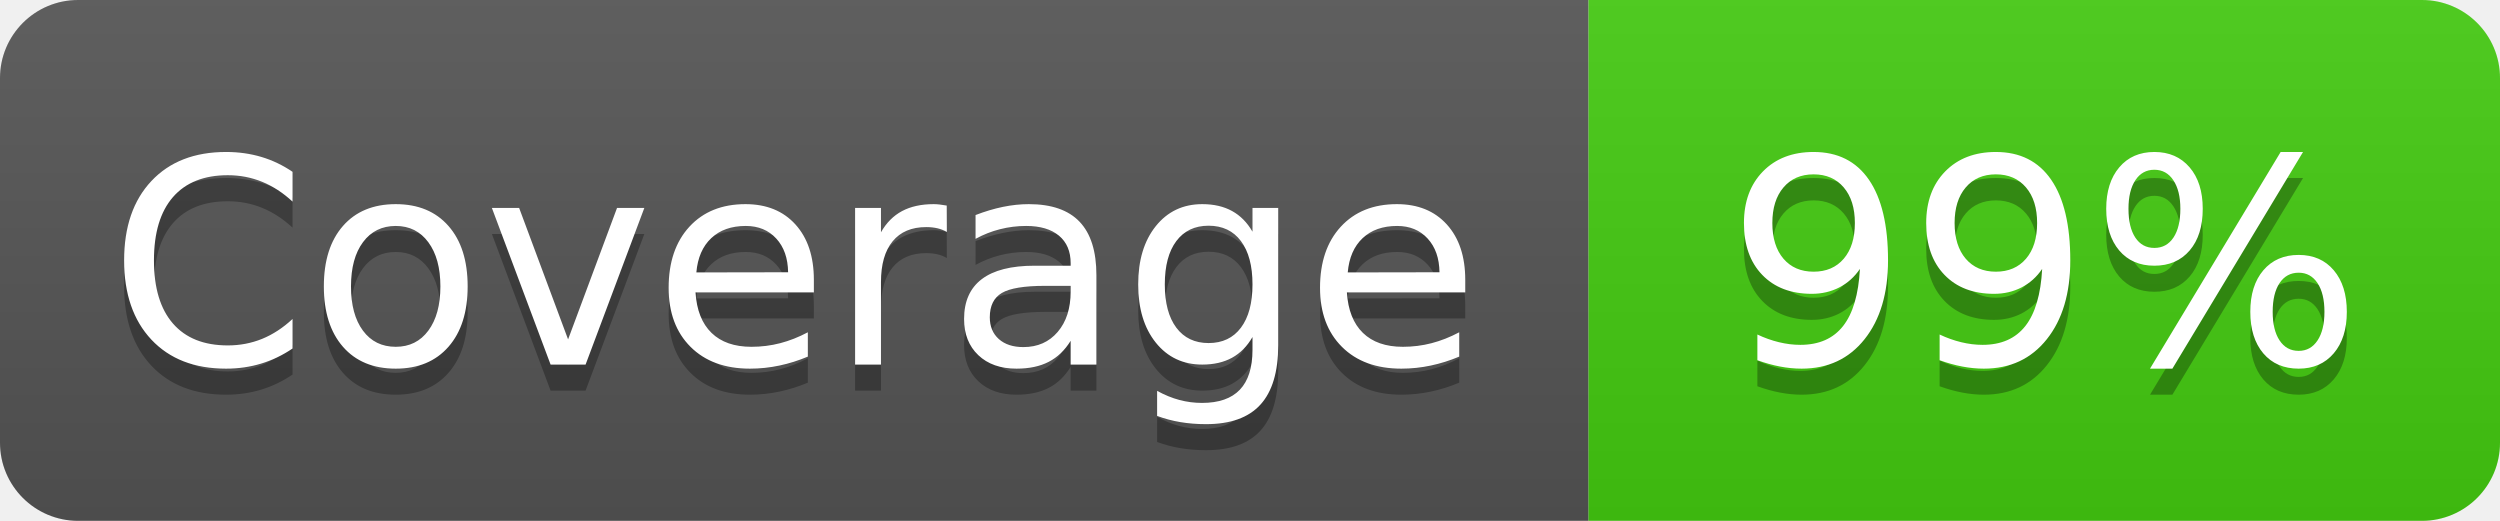
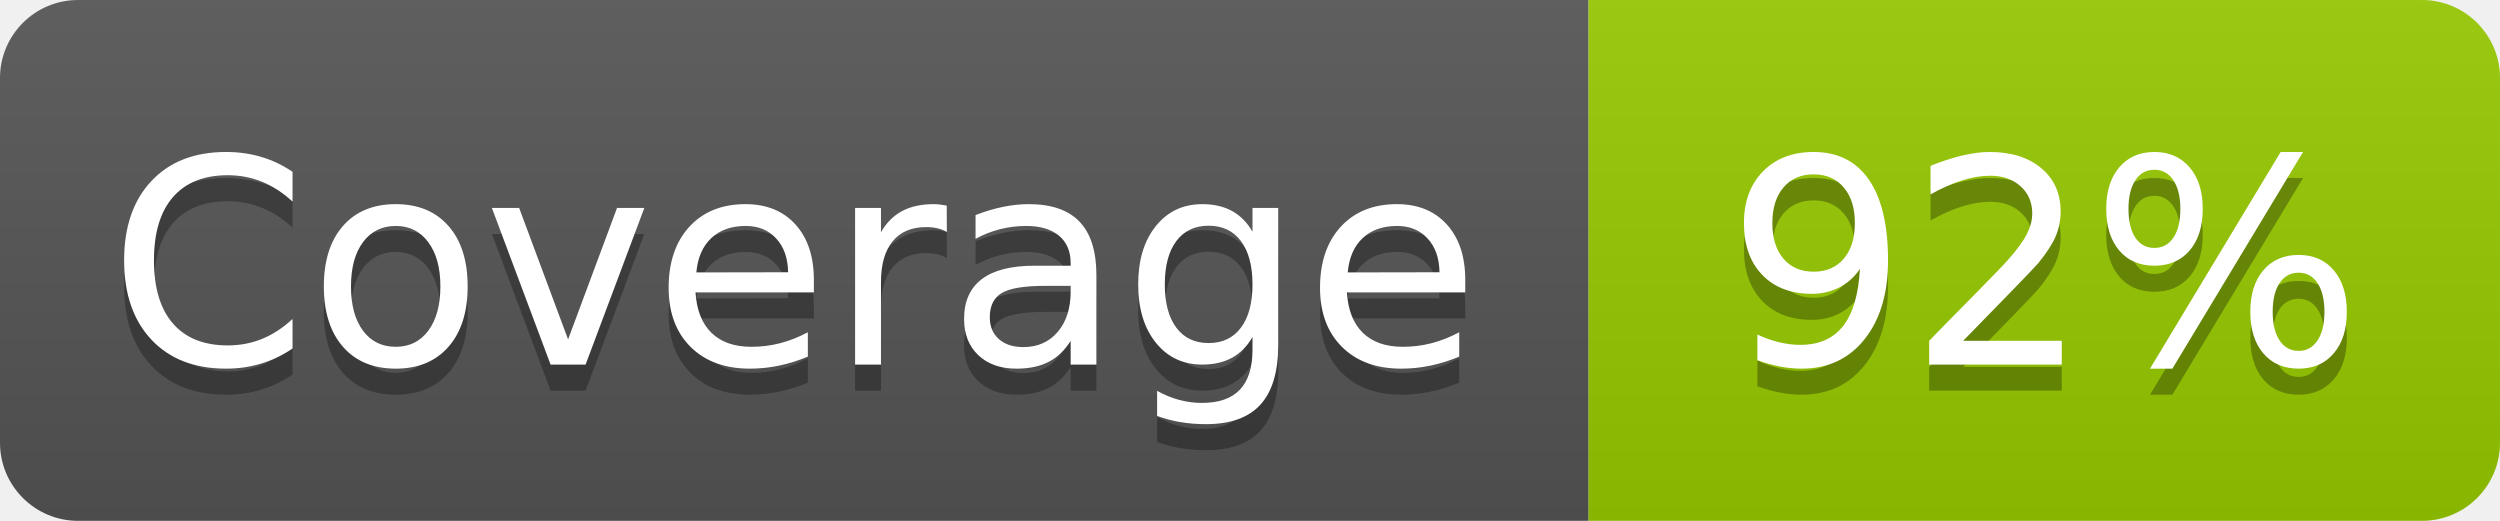
- <svg xmlns="http://www.w3.org/2000/svg" width="96" height="20" role="img" aria-label="Coverage: 99%">
+ <svg xmlns="http://www.w3.org/2000/svg" width="96" height="20" role="img" aria-label="Coverage: 92%">
  <linearGradient id="s" x2="0" y2="100%">
    <stop offset="0" stop-color="#bbb" stop-opacity=".1" />
    <stop offset="1" stop-opacity=".1" />
  </linearGradient>
  <clipPath id="r">
    <rect width="96" height="20" rx="3" fill="#fff" />
  </clipPath>
  <g clip-path="url(#r)">
    <rect width="61" height="20" fill="#555" />
-     <rect x="61" width="35" height="20" fill="#4c1" />
+     <rect x="61" width="35" height="20" fill="#97ca00" />
    <rect width="96" height="20" fill="url(#s)" />
  </g>
  <g fill="#fff" text-anchor="middle" font-family="Verdana,Geneva,DejaVu Sans,sans-serif" text-rendering="geometricPrecision" font-size="110">
    <text aria-hidden="true" x="305" y="150" fill="#010101" fill-opacity=".3" transform="scale(.1)" textLength="510">Coverage</text>
    <text x="305" y="140" transform="scale(.1)" fill="#fff" textLength="510">Coverage</text>
-     <text aria-hidden="true" x="785" y="150" fill="#010101" fill-opacity=".3" transform="scale(.1)" textLength="250">99%</text>
-     <text x="785" y="140" transform="scale(.1)" fill="#fff" textLength="250">99%</text>
+     <text aria-hidden="true" x="785" y="150" fill="#010101" fill-opacity=".3" transform="scale(.1)" textLength="250">92%</text>
+     <text x="785" y="140" transform="scale(.1)" fill="#fff" textLength="250">92%</text>
  </g>
</svg>
